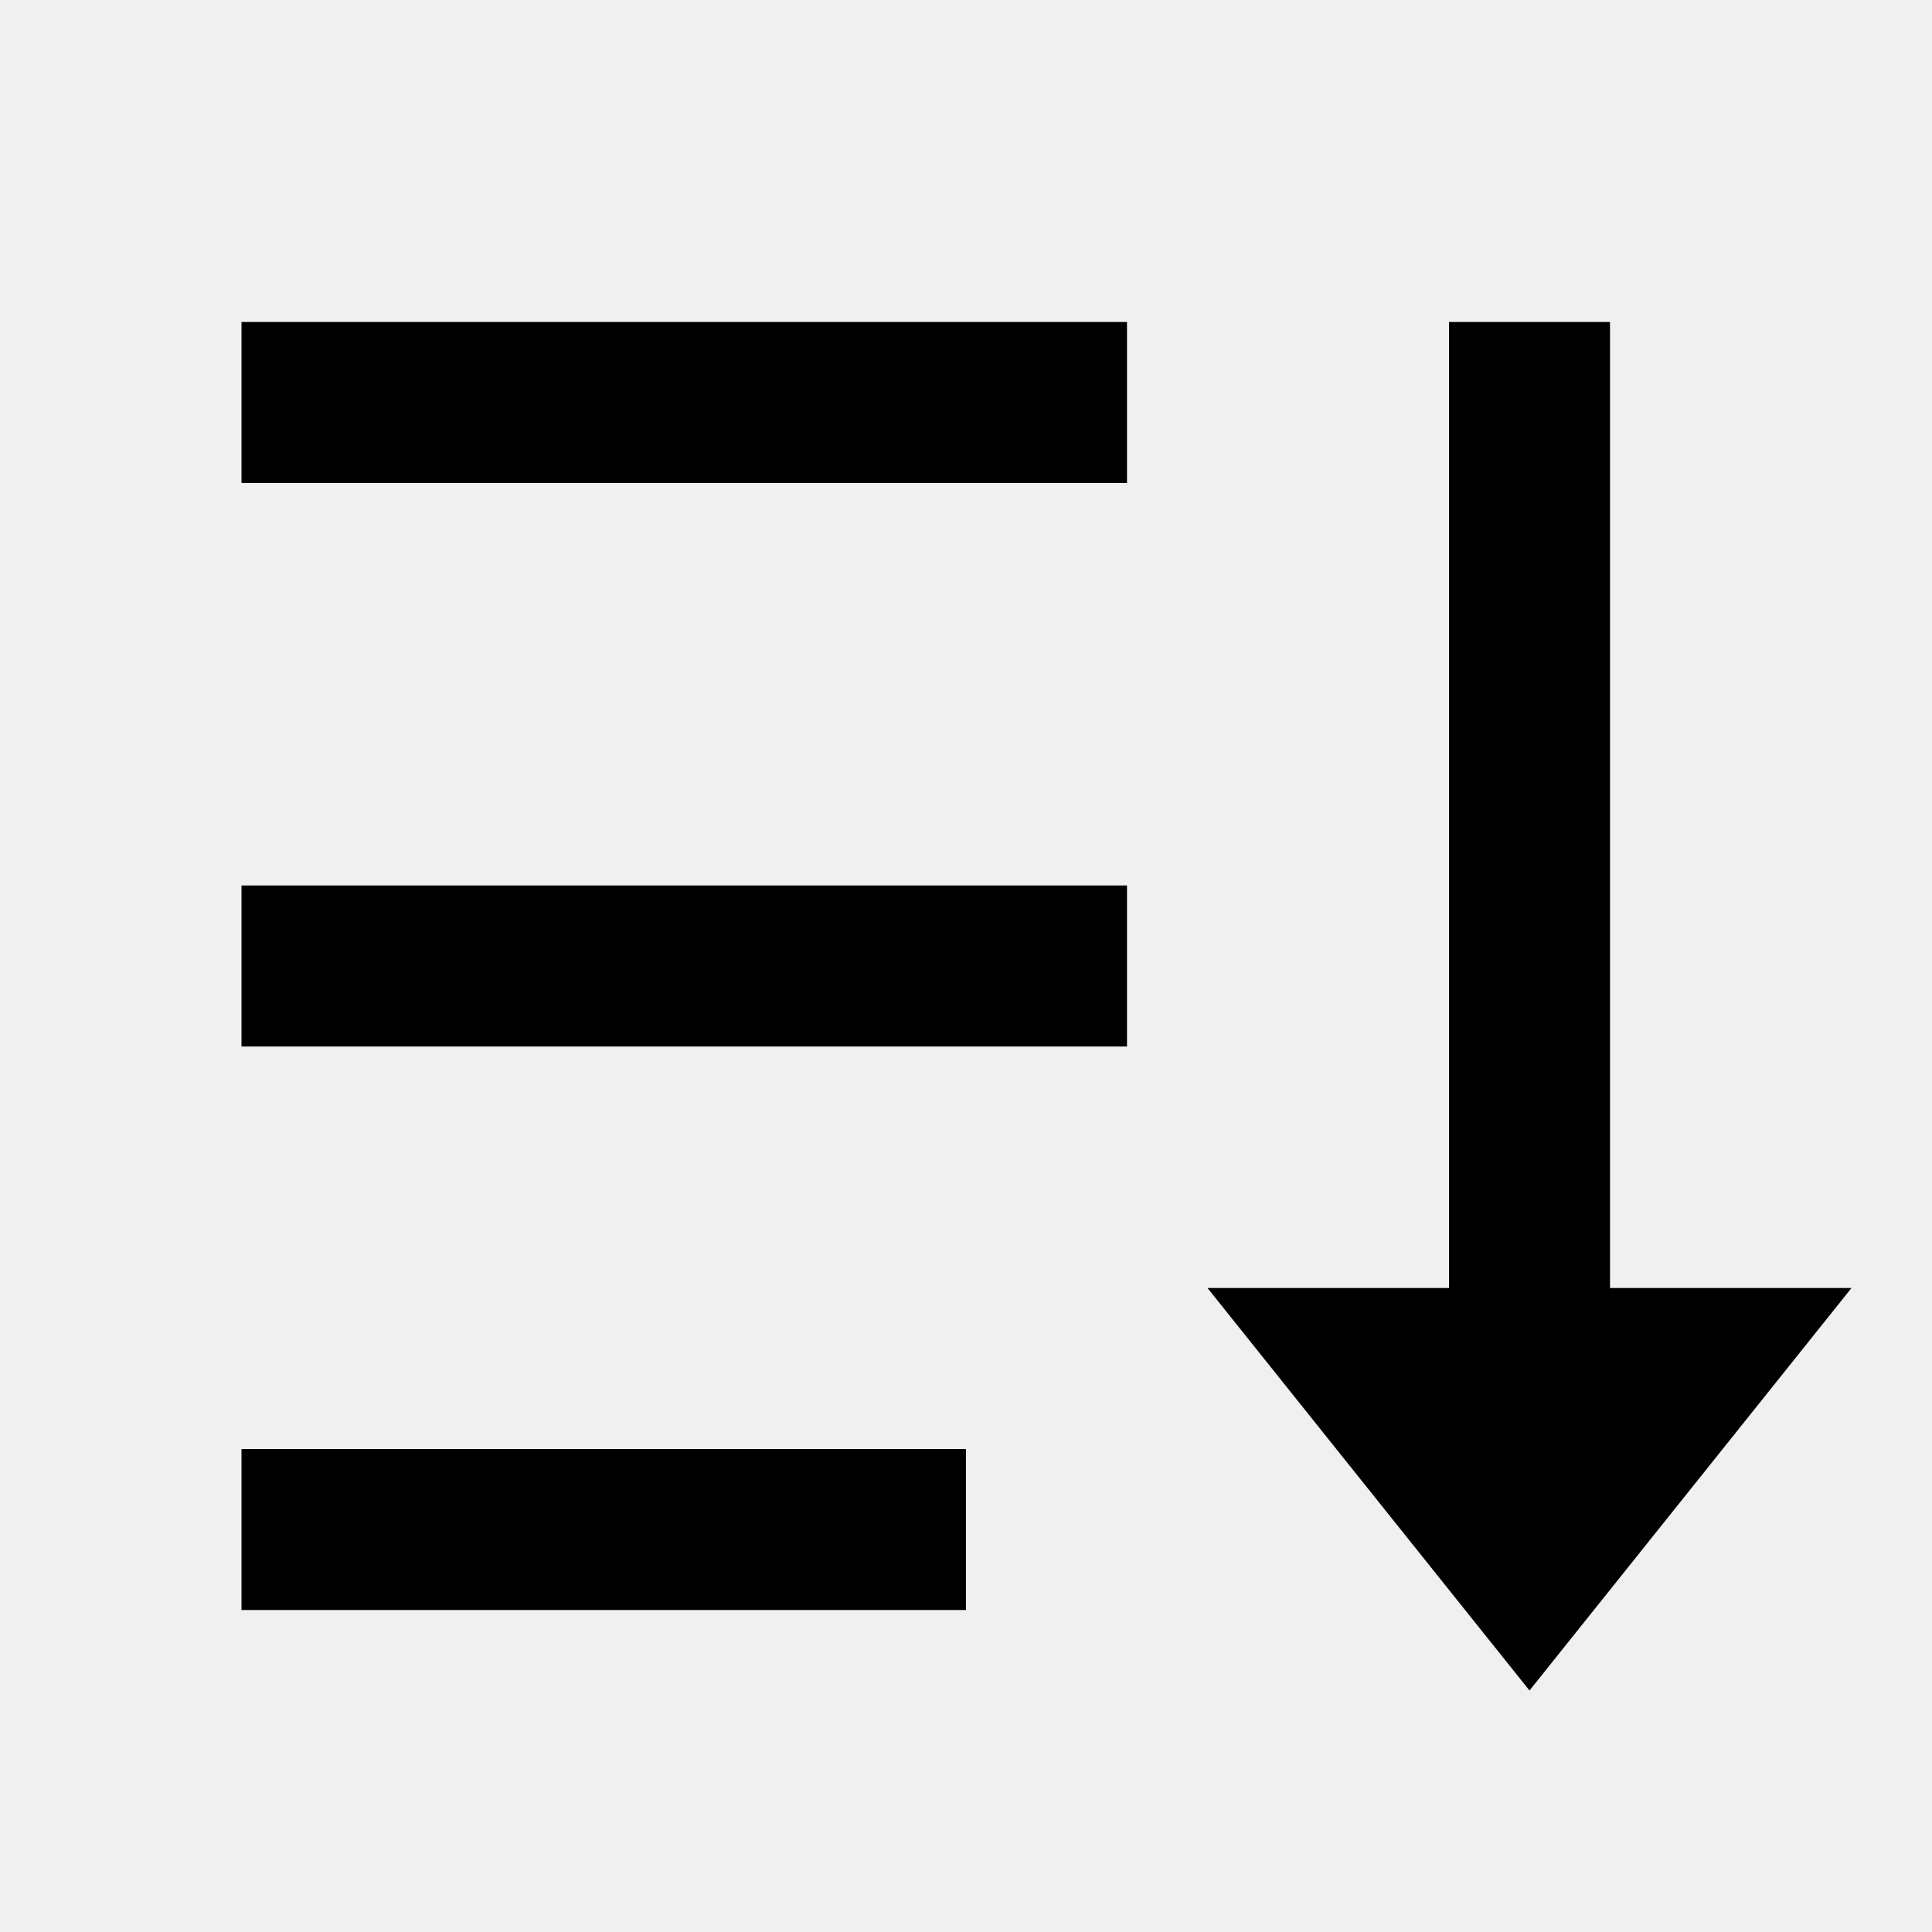
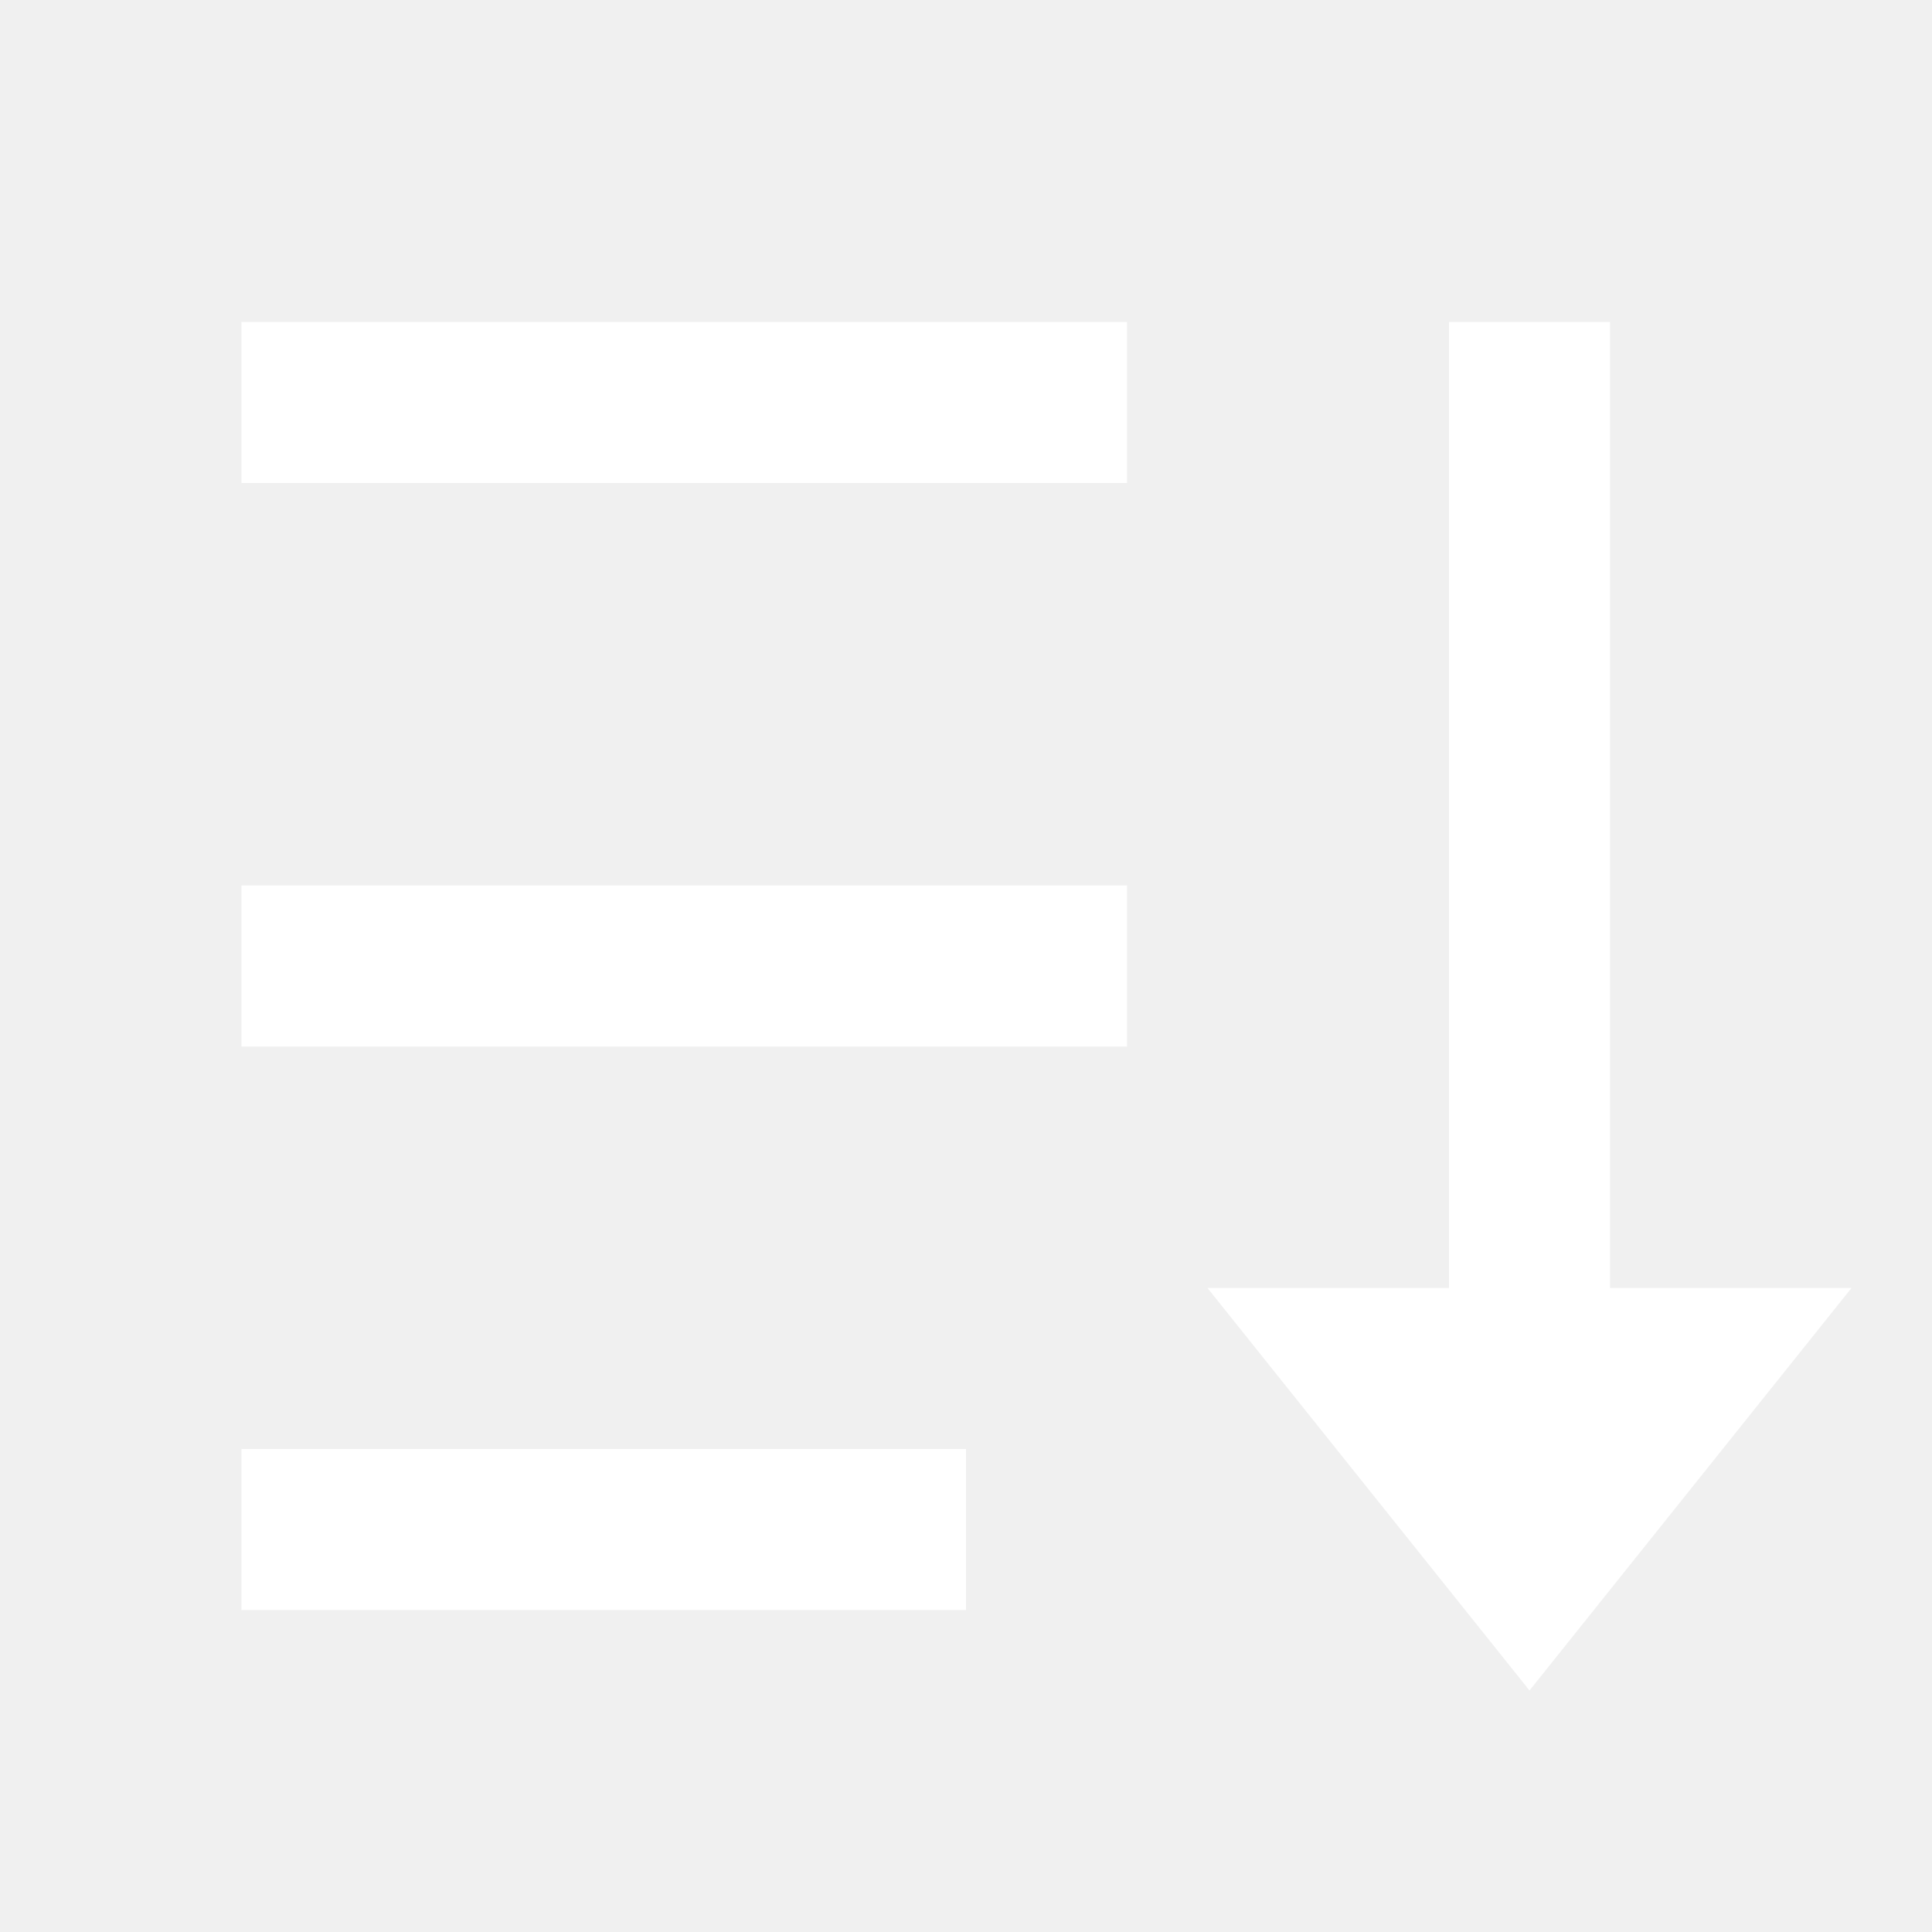
- <svg xmlns="http://www.w3.org/2000/svg" viewBox="0 0 24 24" fill="currentColor">
+ <svg xmlns="http://www.w3.org/2000/svg" viewBox="0 0 24 24" fill="#FFFFFF">
  <path d="M20 4V16H23L19 21L15 16H18V4H20ZM12 18V20H3V18H12ZM14 11V13H3V11H14ZM14 4V6H3V4H14Z" />
</svg>
